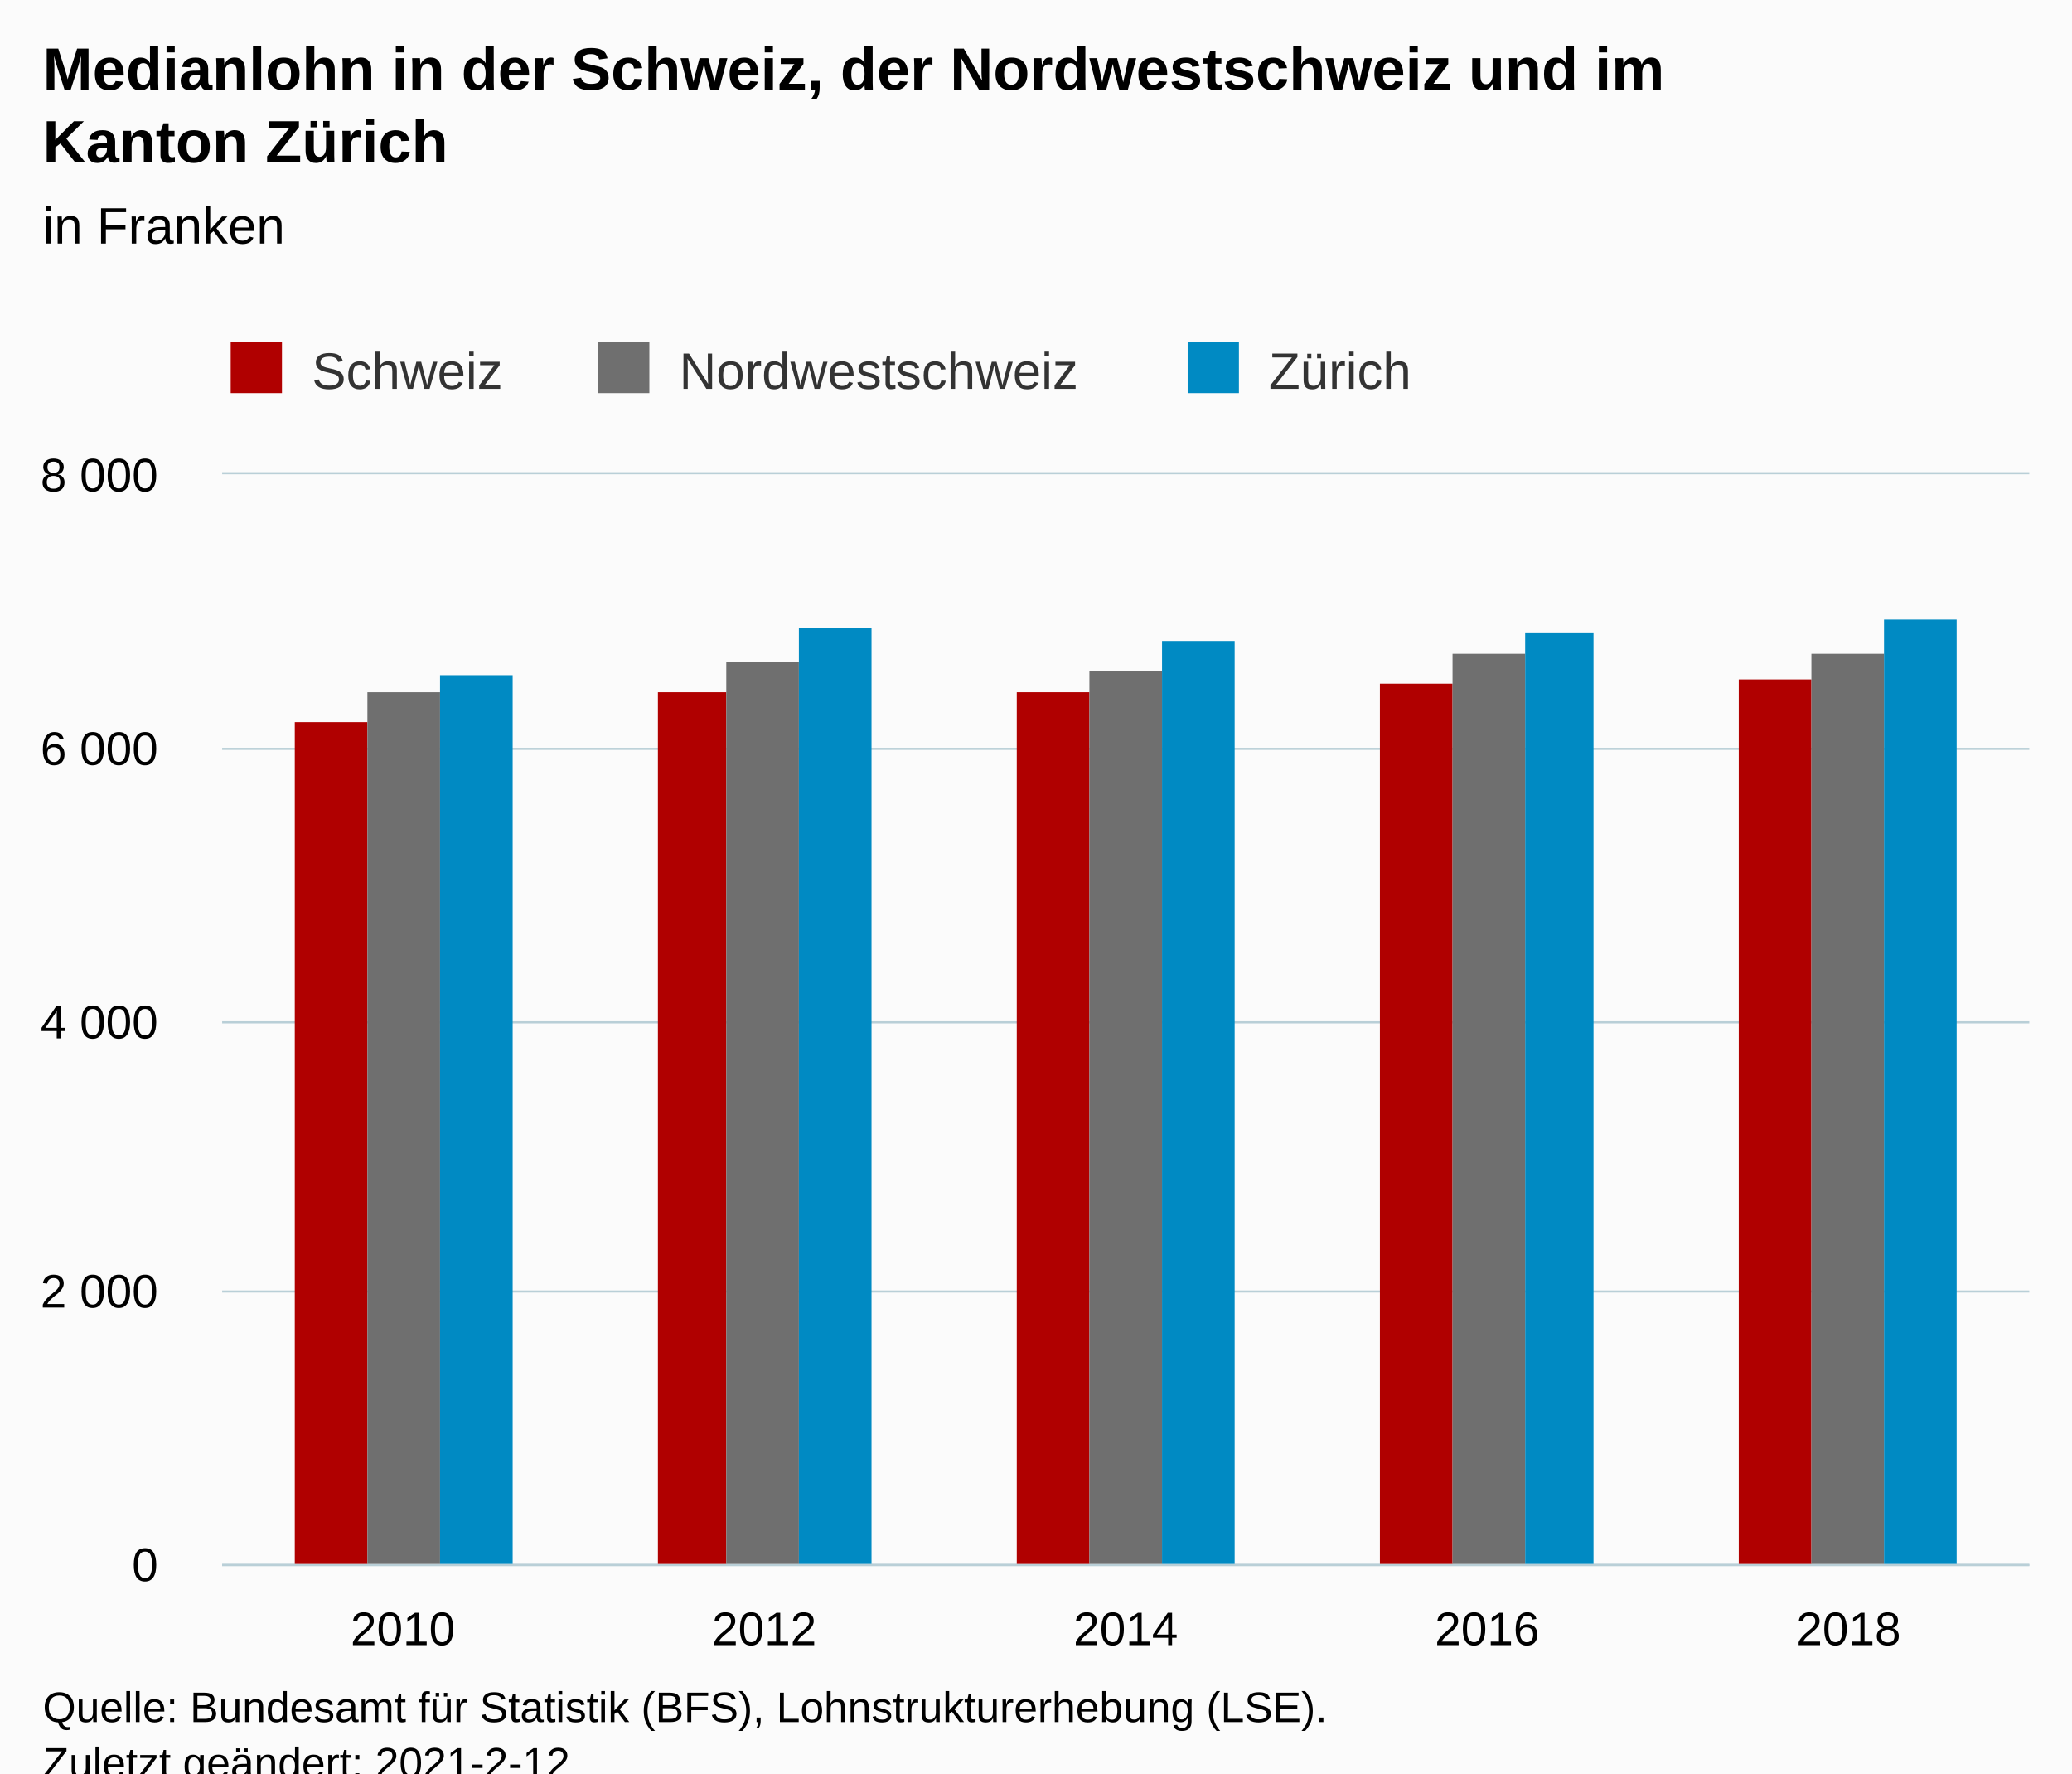
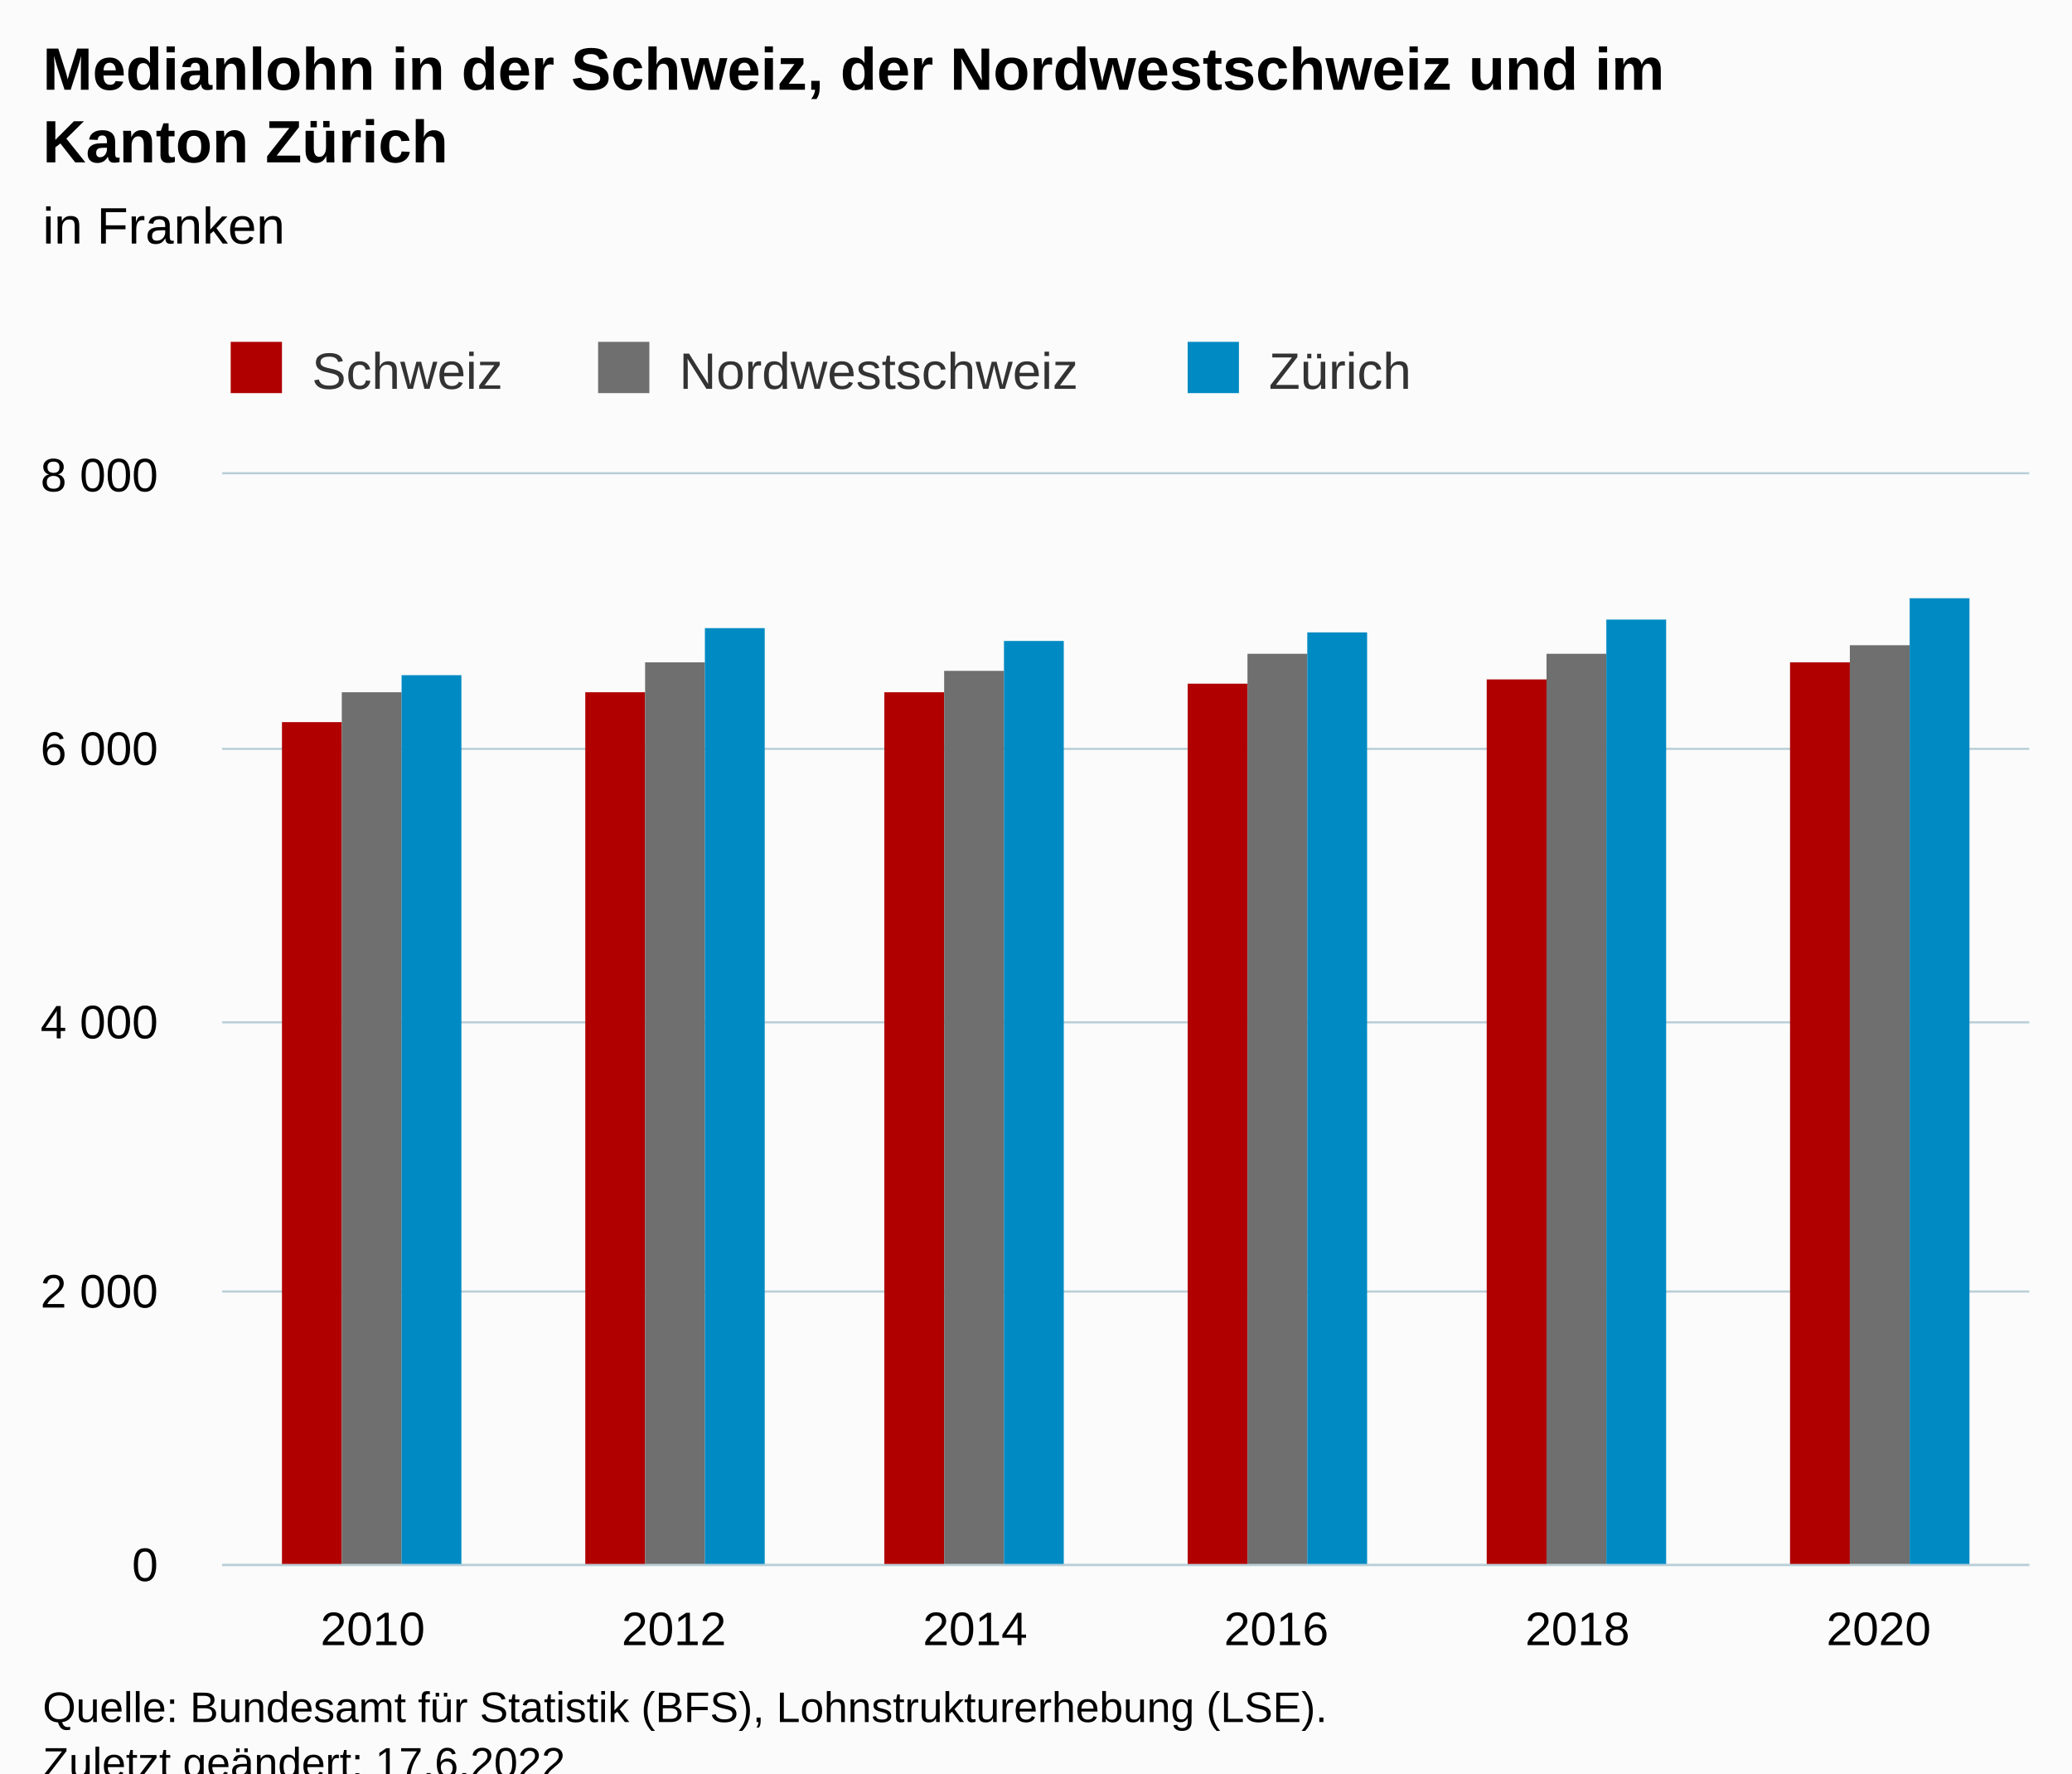
<svg xmlns="http://www.w3.org/2000/svg" version="1.1" class="highcharts-root" style="font-family:Arial;font-size:12px;" viewBox="0 0 485 415">
  <defs>
-     <clipPath id="highcharts-u4g1tn9-21-">
+     <clipPath id="highcharts-n5lhmdl-25-">
      <rect x="0" y="0" width="423" height="255" fill="none" />
    </clipPath>
-     <clipPath id="highcharts-u4g1tn9-27-">
+     <clipPath id="highcharts-n5lhmdl-32-">
      <rect x="0" y="0" width="423" height="255" fill="none" />
+     </clipPath>
+     <clipPath id="highcharts-n5lhmdl-45-">
+       <rect x="52" y="111" width="423" height="255" fill="none" />
    </clipPath>
  </defs>
  <rect fill="#fbfbfb" class="highcharts-background" x="0" y="0" width="485" height="428" rx="0" ry="0" />
  <rect fill="none" class="highcharts-plot-background" x="52" y="111" width="423" height="255" />
  <g class="highcharts-pane-group" data-z-index="0" />
  <g class="highcharts-grid highcharts-xaxis-grid" data-z-index="1">
-     <path fill="none" data-z-index="1" class="highcharts-grid-line" d="M 136.5 111 L 136.5 366" opacity="1" />
-     <path fill="none" data-z-index="1" class="highcharts-grid-line" d="M 220.5 111 L 220.5 366" opacity="1" />
-     <path fill="none" data-z-index="1" class="highcharts-grid-line" d="M 305.5 111 L 305.5 366" opacity="1" />
-     <path fill="none" data-z-index="1" class="highcharts-grid-line" d="M 389.5 111 L 389.5 366" opacity="1" />
+     <path fill="none" data-z-index="1" class="highcharts-grid-line" d="M 122.5 111 L 122.5 366" opacity="1" />
+     <path fill="none" data-z-index="1" class="highcharts-grid-line" d="M 192.5 111 L 192.5 366" opacity="1" />
+     <path fill="none" data-z-index="1" class="highcharts-grid-line" d="M 263.5 111 L 263.5 366" opacity="1" />
+     <path fill="none" data-z-index="1" class="highcharts-grid-line" d="M 333.5 111 L 333.5 366" opacity="1" />
+     <path fill="none" data-z-index="1" class="highcharts-grid-line" d="M 404.5 111 L 404.5 366" opacity="1" />
    <path fill="none" data-z-index="1" class="highcharts-grid-line" d="M 474.5 111 L 474.5 366" opacity="1" />
    <path fill="none" data-z-index="1" class="highcharts-grid-line" d="M 51.5 111 L 51.5 366" opacity="1" />
  </g>
  <g class="highcharts-grid highcharts-yaxis-grid" data-z-index="1">
    <path fill="none" stroke="#B9CFD7" stroke-width="0.5" data-z-index="1" class="highcharts-grid-line" d="M 52 366.25 L 475 366.25" opacity="1" />
    <path fill="none" stroke="#B9CFD7" stroke-width="0.5" data-z-index="1" class="highcharts-grid-line" d="M 52 302.25 L 475 302.25" opacity="1" />
    <path fill="none" stroke="#B9CFD7" stroke-width="0.5" data-z-index="1" class="highcharts-grid-line" d="M 52 239.25 L 475 239.25" opacity="1" />
    <path fill="none" stroke="#B9CFD7" stroke-width="0.5" data-z-index="1" class="highcharts-grid-line" d="M 52 175.25 L 475 175.25" opacity="1" />
    <path fill="none" stroke="#B9CFD7" stroke-width="0.5" data-z-index="1" class="highcharts-grid-line" d="M 52 110.75 L 475 110.75" opacity="1" />
  </g>
  <rect fill="none" class="highcharts-plot-border" data-z-index="1" x="52" y="111" width="423" height="255" />
  <g class="highcharts-axis highcharts-xaxis" data-z-index="2">
    <path fill="none" class="highcharts-axis-line" stroke="#B9CFD7" stroke-width="0.5" data-z-index="7" d="M 52 366.25 L 475 366.25" />
  </g>
  <g class="highcharts-axis highcharts-yaxis" data-z-index="2">
    <path fill="none" class="highcharts-axis-line" data-z-index="7" d="M 52 111 L 52 366" />
  </g>
  <g class="highcharts-series-group" data-z-index="3">
-     <g class="highcharts-series highcharts-series-0 highcharts-column-series" data-z-index="0.1" opacity="1" transform="translate(52,111) scale(1 1)" clip-path="url(#highcharts-u4g1tn9-27-)">
-       <rect x="17" y="58" width="17" height="198" fill="#b00000" opacity="1" class="highcharts-point" />
-       <rect x="102" y="51" width="16" height="205" fill="#b00000" opacity="1" class="highcharts-point" />
-       <rect x="186" y="51" width="17" height="205" fill="#b00000" opacity="1" class="highcharts-point" />
-       <rect x="271" y="49" width="17" height="207" fill="#b00000" opacity="1" class="highcharts-point" />
-       <rect x="355" y="48" width="17" height="208" fill="#b00000" opacity="1" class="highcharts-point" />
+     <g class="highcharts-series highcharts-series-0 highcharts-column-series" data-z-index="0.1" opacity="1" transform="translate(52,111) scale(1 1)" clip-path="url(#highcharts-n5lhmdl-32-)">
+       <rect x="14" y="58" width="14" height="198" fill="#b00000" opacity="1" class="highcharts-point" />
+       <rect x="85" y="51" width="14" height="205" fill="#b00000" opacity="1" class="highcharts-point" />
+       <rect x="155" y="51" width="14" height="205" fill="#b00000" opacity="1" class="highcharts-point" />
+       <rect x="226" y="49" width="14" height="207" fill="#b00000" opacity="1" class="highcharts-point" />
+       <rect x="296" y="48" width="14" height="208" fill="#b00000" opacity="1" class="highcharts-point" />
+       <rect x="367" y="44" width="14" height="212" fill="#b00000" opacity="1" class="highcharts-point" />
    </g>
    <g class="highcharts-markers highcharts-series-0 highcharts-column-series" data-z-index="0.1" opacity="1" transform="translate(52,111) scale(1 1)" clip-path="none" />
-     <g class="highcharts-series highcharts-series-1 highcharts-column-series" data-z-index="0.1" opacity="1" transform="translate(52,111) scale(1 1)" clip-path="url(#highcharts-u4g1tn9-27-)">
-       <rect x="34" y="51" width="17" height="205" fill="#6F6F6F" opacity="1" class="highcharts-point" />
-       <rect x="118" y="44" width="17" height="212" fill="#6F6F6F" opacity="1" class="highcharts-point" />
-       <rect x="203" y="46" width="17" height="210" fill="#6F6F6F" opacity="1" class="highcharts-point" />
-       <rect x="288" y="42" width="17" height="214" fill="#6F6F6F" opacity="1" class="highcharts-point" />
-       <rect x="372" y="42" width="17" height="214" fill="#6F6F6F" opacity="1" class="highcharts-point" />
+     <g class="highcharts-series highcharts-series-1 highcharts-column-series" data-z-index="0.1" opacity="1" transform="translate(52,111) scale(1 1)" clip-path="url(#highcharts-n5lhmdl-32-)">
+       <rect x="28" y="51" width="14" height="205" fill="#6F6F6F" opacity="1" class="highcharts-point" />
+       <rect x="99" y="44" width="14" height="212" fill="#6F6F6F" opacity="1" class="highcharts-point" />
+       <rect x="169" y="46" width="14" height="210" fill="#6F6F6F" opacity="1" class="highcharts-point" />
+       <rect x="240" y="42" width="14" height="214" fill="#6F6F6F" opacity="1" class="highcharts-point" />
+       <rect x="310" y="42" width="14" height="214" fill="#6F6F6F" opacity="1" class="highcharts-point" />
+       <rect x="381" y="40" width="14" height="216" fill="#6F6F6F" opacity="1" class="highcharts-point" />
    </g>
    <g class="highcharts-markers highcharts-series-1 highcharts-column-series" data-z-index="0.1" opacity="1" transform="translate(52,111) scale(1 1)" clip-path="none" />
-     <g class="highcharts-series highcharts-series-2 highcharts-column-series" data-z-index="0.1" opacity="1" transform="translate(52,111) scale(1 1)" clip-path="url(#highcharts-u4g1tn9-27-)">
-       <rect x="51" y="47" width="17" height="209" fill="#008AC3" opacity="1" class="highcharts-point" />
-       <rect x="135" y="36" width="17" height="220" fill="#008AC3" opacity="1" class="highcharts-point" />
-       <rect x="220" y="39" width="17" height="217" fill="#008AC3" opacity="1" class="highcharts-point" />
-       <rect x="305" y="37" width="16" height="219" fill="#008AC3" opacity="1" class="highcharts-point" />
-       <rect x="389" y="34" width="17" height="222" fill="#008AC3" opacity="1" class="highcharts-point" />
+     <g class="highcharts-series highcharts-series-2 highcharts-column-series" data-z-index="0.1" opacity="1" transform="translate(52,111) scale(1 1)" clip-path="url(#highcharts-n5lhmdl-32-)">
+       <rect x="42" y="47" width="14" height="209" fill="#008AC3" opacity="1" class="highcharts-point" />
+       <rect x="113" y="36" width="14" height="220" fill="#008AC3" opacity="1" class="highcharts-point" />
+       <rect x="183" y="39" width="14" height="217" fill="#008AC3" opacity="1" class="highcharts-point" />
+       <rect x="254" y="37" width="14" height="219" fill="#008AC3" opacity="1" class="highcharts-point" />
+       <rect x="324" y="34" width="14" height="222" fill="#008AC3" opacity="1" class="highcharts-point" />
+       <rect x="395" y="29" width="14" height="227" fill="#008AC3" opacity="1" class="highcharts-point" />
    </g>
    <g class="highcharts-markers highcharts-series-2 highcharts-column-series" data-z-index="0.1" opacity="1" transform="translate(52,111) scale(1 1)" clip-path="none" />
  </g>
  <text x="10" text-anchor="start" class="highcharts-title" data-z-index="4" style="color:#000000;font-size:14px;font-weight:bold;fill:#000000;" y="21">
    <tspan>Medianlohn in der Schweiz, der Nordwestschweiz und im</tspan>
    <tspan dy="17" x="10">Kanton Zürich</tspan>
  </text>
  <text x="10" text-anchor="start" class="highcharts-subtitle" data-z-index="4" style="color:#000000;font-size:12px;font-weight:normal;fill:#000000;" y="57">
    <tspan>in Franken</tspan>
  </text>
  <text x="10" text-anchor="start" class="highcharts-caption" data-z-index="4" style="color:#666666;fill:#666666;" y="400" />
  <g class="highcharts-legend" data-z-index="7" transform="translate(44,73)">
    <rect fill="none" class="highcharts-legend-box" rx="0" ry="0" x="0" y="0" width="295" height="26" visibility="visible" />
    <g data-z-index="1">
      <g>
        <g class="highcharts-legend-item highcharts-column-series highcharts-color-undefined highcharts-series-0" data-z-index="1" transform="translate(8,3)">
          <text x="21" style="color:#333333;cursor:pointer;font-size:12px;font-weight:normal;fill:#333333;" text-anchor="start" data-z-index="2" y="15">
            <tspan>Schweiz</tspan>
          </text>
          <rect x="2" y="4" width="12" height="12" fill="#b00000" class="highcharts-point" data-z-index="3" />
        </g>
        <g class="highcharts-legend-item highcharts-column-series highcharts-color-undefined highcharts-series-1" data-z-index="1" transform="translate(94,3)">
          <text x="21" y="15" style="color:#333333;cursor:pointer;font-size:12px;font-weight:normal;fill:#333333;" text-anchor="start" data-z-index="2">
            <tspan>Nordwestschweiz</tspan>
          </text>
          <rect x="2" y="4" width="12" height="12" fill="#6F6F6F" class="highcharts-point" data-z-index="3" />
        </g>
        <g class="highcharts-legend-item highcharts-column-series highcharts-color-undefined highcharts-series-2" data-z-index="1" transform="translate(232,3)">
          <text x="21" y="15" style="color:#333333;cursor:pointer;font-size:12px;font-weight:normal;fill:#333333;" text-anchor="start" data-z-index="2">
            <tspan>Zürich</tspan>
          </text>
          <rect x="2" y="4" width="12" height="12" fill="#008AC3" class="highcharts-point" data-z-index="3" />
        </g>
      </g>
    </g>
  </g>
  <g class="highcharts-axis-labels highcharts-xaxis-labels" data-z-index="7">
-     <text x="94.3" style="color:#000000;cursor:default;font-size:11px;fill:#000000;" text-anchor="middle" transform="translate(0,0)" y="385" opacity="1">2010</text>
-     <text x="178.9" style="color:#000000;cursor:default;font-size:11px;fill:#000000;" text-anchor="middle" transform="translate(0,0)" y="385" opacity="1">2012</text>
-     <text x="263.5" style="color:#000000;cursor:default;font-size:11px;fill:#000000;" text-anchor="middle" transform="translate(0,0)" y="385" opacity="1">2014</text>
-     <text x="348.1" style="color:#000000;cursor:default;font-size:11px;fill:#000000;" text-anchor="middle" transform="translate(0,0)" y="385" opacity="1">2016</text>
-     <text x="432.7" style="color:#000000;cursor:default;font-size:11px;fill:#000000;" text-anchor="middle" transform="translate(0,0)" y="385" opacity="1">2018</text>
+     <text x="87.25" style="color:#000000;cursor:default;font-size:11px;fill:#000000;" text-anchor="middle" transform="translate(0,0)" y="385" opacity="1">2010</text>
+     <text x="157.75" style="color:#000000;cursor:default;font-size:11px;fill:#000000;" text-anchor="middle" transform="translate(0,0)" y="385" opacity="1">2012</text>
+     <text x="228.25" style="color:#000000;cursor:default;font-size:11px;fill:#000000;" text-anchor="middle" transform="translate(0,0)" y="385" opacity="1">2014</text>
+     <text x="298.75" style="color:#000000;cursor:default;font-size:11px;fill:#000000;" text-anchor="middle" transform="translate(0,0)" y="385" opacity="1">2016</text>
+     <text x="369.25" style="color:#000000;cursor:default;font-size:11px;fill:#000000;" text-anchor="middle" transform="translate(0,0)" y="385" opacity="1">2018</text>
+     <text x="439.75" style="color:#000000;cursor:default;font-size:11px;fill:#000000;" text-anchor="middle" transform="translate(0,0)" y="385" opacity="1">2020</text>
  </g>
  <g class="highcharts-axis-labels highcharts-yaxis-labels" data-z-index="7">
    <text x="37" style="color:#000000;cursor:default;font-size:11px;fill:#000000;" text-anchor="end" transform="translate(0,0)" y="370" opacity="1">0</text>
    <text x="37" style="color:#000000;cursor:default;font-size:11px;fill:#000000;" text-anchor="end" transform="translate(0,0)" y="306" opacity="1">
      <tspan>2 000</tspan>
    </text>
    <text x="37" style="color:#000000;cursor:default;font-size:11px;fill:#000000;" text-anchor="end" transform="translate(0,0)" y="243" opacity="1">
      <tspan>4 000</tspan>
    </text>
    <text x="37" style="color:#000000;cursor:default;font-size:11px;fill:#000000;" text-anchor="end" transform="translate(0,0)" y="179" opacity="1">
      <tspan>6 000</tspan>
    </text>
    <text x="37" style="color:#000000;cursor:default;font-size:11px;fill:#000000;" text-anchor="end" transform="translate(0,0)" y="115" opacity="1">
      <tspan>8 000</tspan>
    </text>
  </g>
  <text x="10" class="highcharts-credits" text-anchor="start" data-z-index="8" style="cursor:default;color:#000000;font-size:10px;fill:#000000;" y="403">
    <tspan>Quelle: Bundesamt für Statistik (BFS), Lohnstrukturerhebung (LSE).</tspan>
-     <tspan x="10" dy="13">Zuletzt geändert: 2021-2-12</tspan>
+     <tspan x="10" dy="13">Zuletzt geändert: 17.6.2022</tspan>
  </text>
+   <g class="highcharts-control-points" data-z-index="99" clip-path="url(#highcharts-n5lhmdl-45-)" />
</svg>
